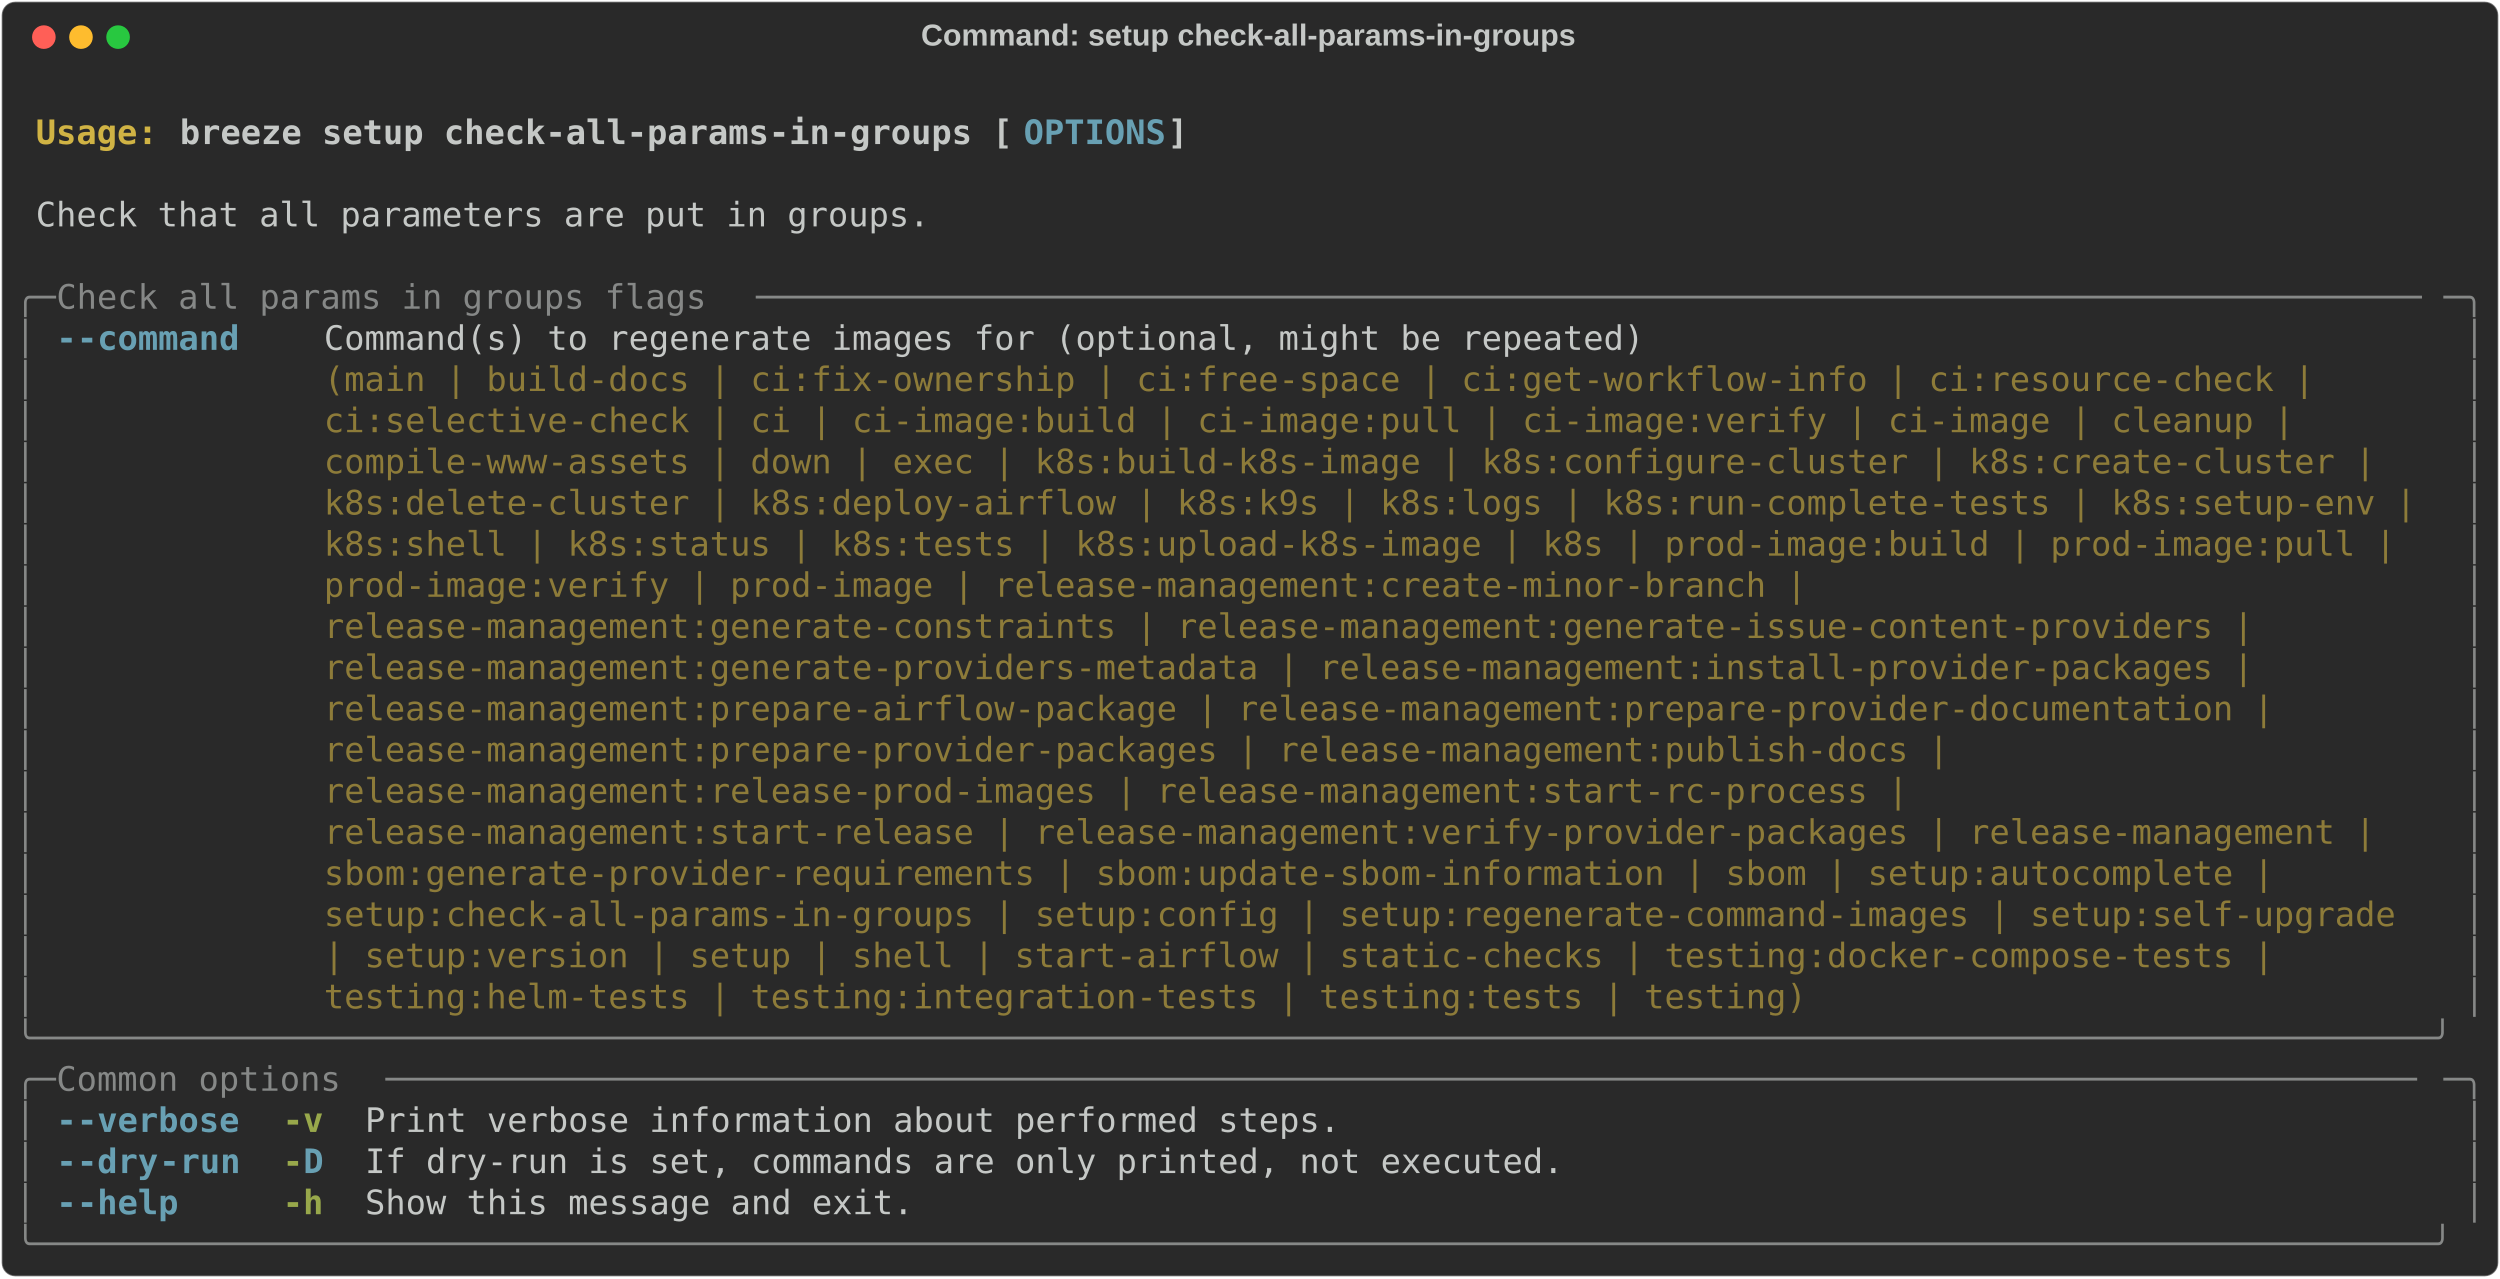
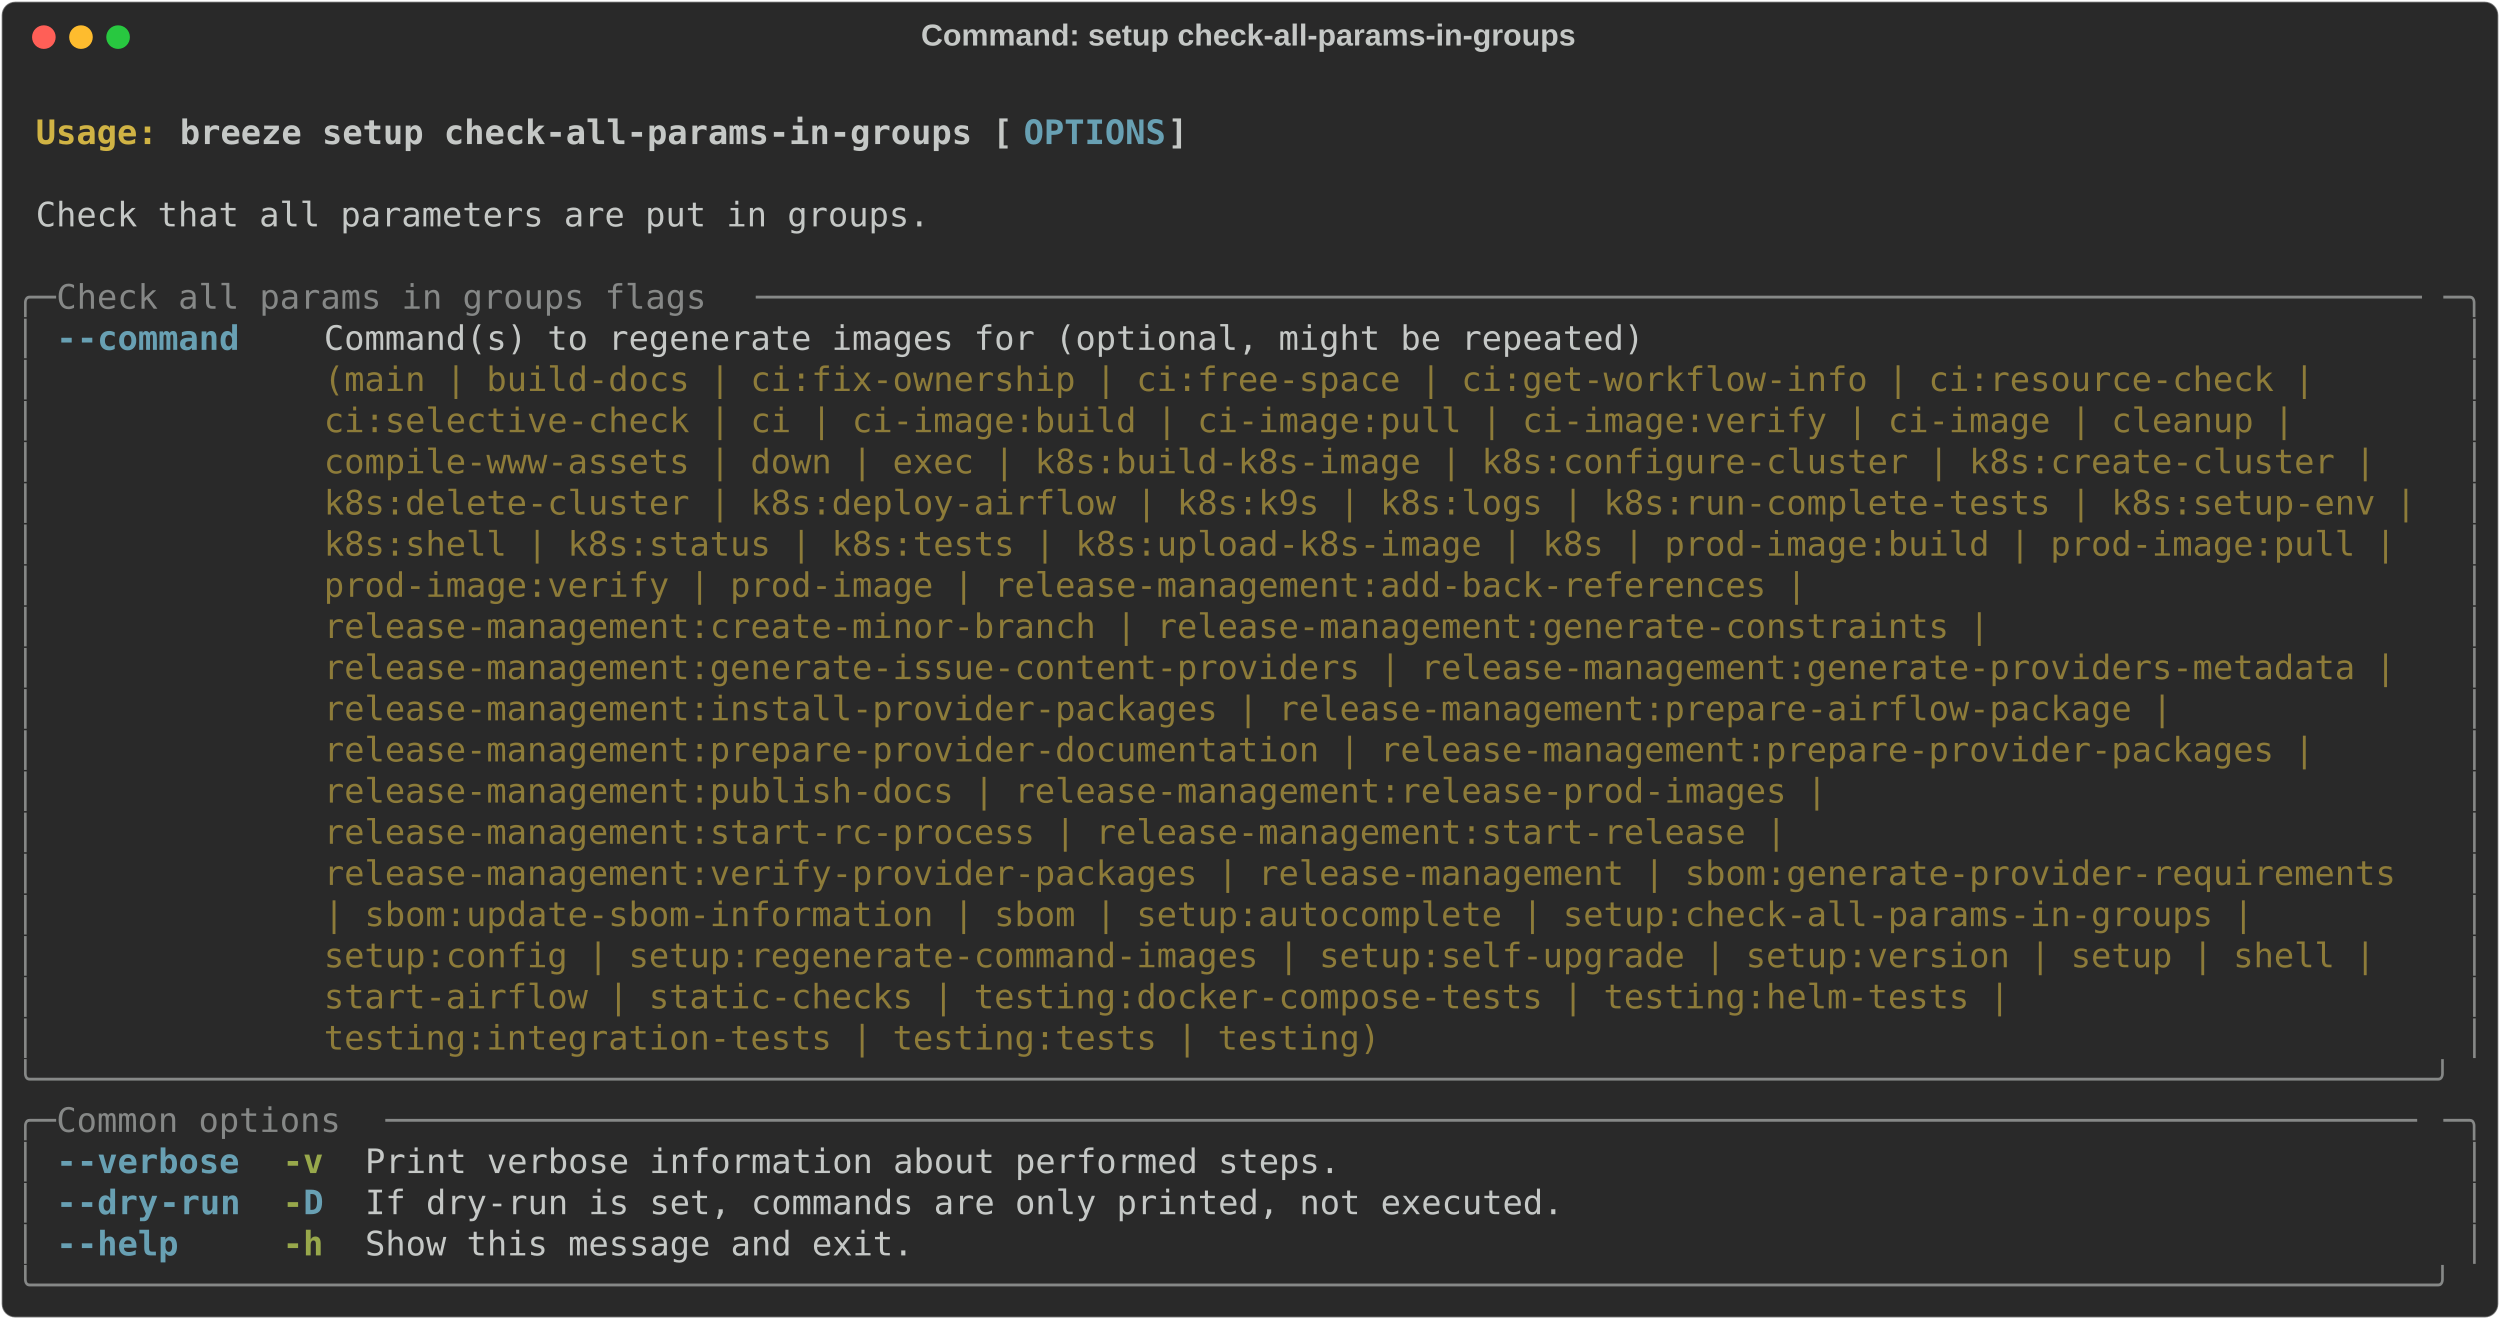
- <svg xmlns="http://www.w3.org/2000/svg" class="rich-terminal" viewBox="0 0 1482 757.6">
+ <svg xmlns="http://www.w3.org/2000/svg" class="rich-terminal" viewBox="0 0 1482 782.0">
  <style>

    @font-face {
        font-family: "Fira Code";
        src: local("FiraCode-Regular"),
                url("https://cdnjs.cloudflare.com/ajax/libs/firacode/6.2.0/woff2/FiraCode-Regular.woff2") format("woff2"),
                url("https://cdnjs.cloudflare.com/ajax/libs/firacode/6.2.0/woff/FiraCode-Regular.woff") format("woff");
        font-style: normal;
        font-weight: 400;
    }
    @font-face {
        font-family: "Fira Code";
        src: local("FiraCode-Bold"),
                url("https://cdnjs.cloudflare.com/ajax/libs/firacode/6.2.0/woff2/FiraCode-Bold.woff2") format("woff2"),
                url("https://cdnjs.cloudflare.com/ajax/libs/firacode/6.2.0/woff/FiraCode-Bold.woff") format("woff");
        font-style: bold;
        font-weight: 700;
    }

    .breeze-setup-check-all-params-in-groups-matrix {
        font-family: Fira Code, monospace;
        font-size: 20px;
        line-height: 24.4px;
        font-variant-east-asian: full-width;
    }

    .breeze-setup-check-all-params-in-groups-title {
        font-size: 18px;
        font-weight: bold;
        font-family: arial;
    }

    .breeze-setup-check-all-params-in-groups-r1 { fill: #c5c8c6;font-weight: bold }
.breeze-setup-check-all-params-in-groups-r2 { fill: #c5c8c6 }
.breeze-setup-check-all-params-in-groups-r3 { fill: #d0b344;font-weight: bold }
.breeze-setup-check-all-params-in-groups-r4 { fill: #68a0b3;font-weight: bold }
.breeze-setup-check-all-params-in-groups-r5 { fill: #868887 }
.breeze-setup-check-all-params-in-groups-r6 { fill: #8d7b39 }
.breeze-setup-check-all-params-in-groups-r7 { fill: #98a84b;font-weight: bold }
    </style>
  <defs>
    <clipPath id="breeze-setup-check-all-params-in-groups-clip-terminal">
-       <rect x="0" y="0" width="1463.0" height="706.6" />
+       <rect x="0" y="0" width="1463.0" height="731.0" />
    </clipPath>
    <clipPath id="breeze-setup-check-all-params-in-groups-line-0">
      <rect x="0" y="1.5" width="1464" height="24.65" />
    </clipPath>
    <clipPath id="breeze-setup-check-all-params-in-groups-line-1">
      <rect x="0" y="25.9" width="1464" height="24.65" />
    </clipPath>
    <clipPath id="breeze-setup-check-all-params-in-groups-line-2">
      <rect x="0" y="50.3" width="1464" height="24.65" />
    </clipPath>
    <clipPath id="breeze-setup-check-all-params-in-groups-line-3">
      <rect x="0" y="74.7" width="1464" height="24.65" />
    </clipPath>
    <clipPath id="breeze-setup-check-all-params-in-groups-line-4">
      <rect x="0" y="99.1" width="1464" height="24.65" />
    </clipPath>
    <clipPath id="breeze-setup-check-all-params-in-groups-line-5">
      <rect x="0" y="123.5" width="1464" height="24.65" />
    </clipPath>
    <clipPath id="breeze-setup-check-all-params-in-groups-line-6">
      <rect x="0" y="147.9" width="1464" height="24.65" />
    </clipPath>
    <clipPath id="breeze-setup-check-all-params-in-groups-line-7">
      <rect x="0" y="172.3" width="1464" height="24.65" />
    </clipPath>
    <clipPath id="breeze-setup-check-all-params-in-groups-line-8">
      <rect x="0" y="196.7" width="1464" height="24.65" />
    </clipPath>
    <clipPath id="breeze-setup-check-all-params-in-groups-line-9">
      <rect x="0" y="221.1" width="1464" height="24.65" />
    </clipPath>
    <clipPath id="breeze-setup-check-all-params-in-groups-line-10">
      <rect x="0" y="245.5" width="1464" height="24.65" />
    </clipPath>
    <clipPath id="breeze-setup-check-all-params-in-groups-line-11">
      <rect x="0" y="269.9" width="1464" height="24.65" />
    </clipPath>
    <clipPath id="breeze-setup-check-all-params-in-groups-line-12">
      <rect x="0" y="294.3" width="1464" height="24.65" />
    </clipPath>
    <clipPath id="breeze-setup-check-all-params-in-groups-line-13">
      <rect x="0" y="318.7" width="1464" height="24.65" />
    </clipPath>
    <clipPath id="breeze-setup-check-all-params-in-groups-line-14">
      <rect x="0" y="343.1" width="1464" height="24.65" />
    </clipPath>
    <clipPath id="breeze-setup-check-all-params-in-groups-line-15">
      <rect x="0" y="367.5" width="1464" height="24.65" />
    </clipPath>
    <clipPath id="breeze-setup-check-all-params-in-groups-line-16">
      <rect x="0" y="391.9" width="1464" height="24.65" />
    </clipPath>
    <clipPath id="breeze-setup-check-all-params-in-groups-line-17">
      <rect x="0" y="416.3" width="1464" height="24.65" />
    </clipPath>
    <clipPath id="breeze-setup-check-all-params-in-groups-line-18">
      <rect x="0" y="440.7" width="1464" height="24.65" />
    </clipPath>
    <clipPath id="breeze-setup-check-all-params-in-groups-line-19">
      <rect x="0" y="465.1" width="1464" height="24.65" />
    </clipPath>
    <clipPath id="breeze-setup-check-all-params-in-groups-line-20">
      <rect x="0" y="489.5" width="1464" height="24.65" />
    </clipPath>
    <clipPath id="breeze-setup-check-all-params-in-groups-line-21">
      <rect x="0" y="513.9" width="1464" height="24.65" />
    </clipPath>
    <clipPath id="breeze-setup-check-all-params-in-groups-line-22">
      <rect x="0" y="538.3" width="1464" height="24.65" />
    </clipPath>
    <clipPath id="breeze-setup-check-all-params-in-groups-line-23">
      <rect x="0" y="562.7" width="1464" height="24.65" />
    </clipPath>
    <clipPath id="breeze-setup-check-all-params-in-groups-line-24">
      <rect x="0" y="587.1" width="1464" height="24.65" />
    </clipPath>
    <clipPath id="breeze-setup-check-all-params-in-groups-line-25">
      <rect x="0" y="611.5" width="1464" height="24.65" />
    </clipPath>
    <clipPath id="breeze-setup-check-all-params-in-groups-line-26">
      <rect x="0" y="635.9" width="1464" height="24.65" />
    </clipPath>
    <clipPath id="breeze-setup-check-all-params-in-groups-line-27">
      <rect x="0" y="660.3" width="1464" height="24.65" />
    </clipPath>
+     <clipPath id="breeze-setup-check-all-params-in-groups-line-28">
+       <rect x="0" y="684.7" width="1464" height="24.65" />
+     </clipPath>
  </defs>
-   <rect fill="#292929" stroke="rgba(255,255,255,0.35)" stroke-width="1" x="1" y="1" width="1480" height="755.6" rx="8" />
+   <rect fill="#292929" stroke="rgba(255,255,255,0.35)" stroke-width="1" x="1" y="1" width="1480" height="780" rx="8" />
  <text class="breeze-setup-check-all-params-in-groups-title" fill="#c5c8c6" text-anchor="middle" x="740" y="27">Command: setup check-all-params-in-groups</text>
  <g transform="translate(26,22)">
    <circle cx="0" cy="0" r="7" fill="#ff5f57" />
    <circle cx="22" cy="0" r="7" fill="#febc2e" />
    <circle cx="44" cy="0" r="7" fill="#28c840" />
  </g>
  <g transform="translate(9, 41)" clip-path="url(#breeze-setup-check-all-params-in-groups-clip-terminal)">
    <g class="breeze-setup-check-all-params-in-groups-matrix">
      <text class="breeze-setup-check-all-params-in-groups-r2" x="1464" y="20" textLength="12.2" clip-path="url(#breeze-setup-check-all-params-in-groups-line-0)">
</text>
      <text class="breeze-setup-check-all-params-in-groups-r3" x="12.2" y="44.4" textLength="85.4" clip-path="url(#breeze-setup-check-all-params-in-groups-line-1)">Usage: </text>
      <text class="breeze-setup-check-all-params-in-groups-r1" x="97.6" y="44.4" textLength="500.2" clip-path="url(#breeze-setup-check-all-params-in-groups-line-1)">breeze setup check-all-params-in-groups [</text>
      <text class="breeze-setup-check-all-params-in-groups-r4" x="597.8" y="44.4" textLength="85.4" clip-path="url(#breeze-setup-check-all-params-in-groups-line-1)">OPTIONS</text>
      <text class="breeze-setup-check-all-params-in-groups-r1" x="683.2" y="44.4" textLength="12.2" clip-path="url(#breeze-setup-check-all-params-in-groups-line-1)">]</text>
      <text class="breeze-setup-check-all-params-in-groups-r2" x="1464" y="44.4" textLength="12.2" clip-path="url(#breeze-setup-check-all-params-in-groups-line-1)">
</text>
      <text class="breeze-setup-check-all-params-in-groups-r2" x="1464" y="68.8" textLength="12.2" clip-path="url(#breeze-setup-check-all-params-in-groups-line-2)">
</text>
      <text class="breeze-setup-check-all-params-in-groups-r2" x="12.2" y="93.2" textLength="536.8" clip-path="url(#breeze-setup-check-all-params-in-groups-line-3)">Check that all parameters are put in groups.</text>
      <text class="breeze-setup-check-all-params-in-groups-r2" x="1464" y="93.2" textLength="12.2" clip-path="url(#breeze-setup-check-all-params-in-groups-line-3)">
</text>
      <text class="breeze-setup-check-all-params-in-groups-r2" x="1464" y="117.6" textLength="12.2" clip-path="url(#breeze-setup-check-all-params-in-groups-line-4)">
</text>
      <text class="breeze-setup-check-all-params-in-groups-r5" x="0" y="142" textLength="24.4" clip-path="url(#breeze-setup-check-all-params-in-groups-line-5)">╭─</text>
      <text class="breeze-setup-check-all-params-in-groups-r5" x="24.4" y="142" textLength="414.8" clip-path="url(#breeze-setup-check-all-params-in-groups-line-5)"> Check all params in groups flags </text>
      <text class="breeze-setup-check-all-params-in-groups-r5" x="439.2" y="142" textLength="1000.4" clip-path="url(#breeze-setup-check-all-params-in-groups-line-5)">──────────────────────────────────────────────────────────────────────────────────</text>
      <text class="breeze-setup-check-all-params-in-groups-r5" x="1439.6" y="142" textLength="24.4" clip-path="url(#breeze-setup-check-all-params-in-groups-line-5)">─╮</text>
      <text class="breeze-setup-check-all-params-in-groups-r2" x="1464" y="142" textLength="12.2" clip-path="url(#breeze-setup-check-all-params-in-groups-line-5)">
</text>
      <text class="breeze-setup-check-all-params-in-groups-r5" x="0" y="166.4" textLength="12.2" clip-path="url(#breeze-setup-check-all-params-in-groups-line-6)">│</text>
      <text class="breeze-setup-check-all-params-in-groups-r4" x="24.4" y="166.4" textLength="12.2" clip-path="url(#breeze-setup-check-all-params-in-groups-line-6)">-</text>
      <text class="breeze-setup-check-all-params-in-groups-r4" x="36.6" y="166.4" textLength="97.6" clip-path="url(#breeze-setup-check-all-params-in-groups-line-6)">-command</text>
      <text class="breeze-setup-check-all-params-in-groups-r2" x="183" y="166.4" textLength="1256.6" clip-path="url(#breeze-setup-check-all-params-in-groups-line-6)">Command(s) to regenerate images for (optional, might be repeated)                                      </text>
      <text class="breeze-setup-check-all-params-in-groups-r5" x="1451.8" y="166.4" textLength="12.2" clip-path="url(#breeze-setup-check-all-params-in-groups-line-6)">│</text>
      <text class="breeze-setup-check-all-params-in-groups-r2" x="1464" y="166.4" textLength="12.2" clip-path="url(#breeze-setup-check-all-params-in-groups-line-6)">
</text>
      <text class="breeze-setup-check-all-params-in-groups-r5" x="0" y="190.8" textLength="12.2" clip-path="url(#breeze-setup-check-all-params-in-groups-line-7)">│</text>
      <text class="breeze-setup-check-all-params-in-groups-r6" x="183" y="190.8" textLength="1256.6" clip-path="url(#breeze-setup-check-all-params-in-groups-line-7)">(main | build-docs | ci:fix-ownership | ci:free-space | ci:get-workflow-info | ci:resource-check |     </text>
      <text class="breeze-setup-check-all-params-in-groups-r5" x="1451.8" y="190.8" textLength="12.2" clip-path="url(#breeze-setup-check-all-params-in-groups-line-7)">│</text>
      <text class="breeze-setup-check-all-params-in-groups-r2" x="1464" y="190.8" textLength="12.2" clip-path="url(#breeze-setup-check-all-params-in-groups-line-7)">
</text>
      <text class="breeze-setup-check-all-params-in-groups-r5" x="0" y="215.2" textLength="12.2" clip-path="url(#breeze-setup-check-all-params-in-groups-line-8)">│</text>
      <text class="breeze-setup-check-all-params-in-groups-r6" x="183" y="215.2" textLength="1256.6" clip-path="url(#breeze-setup-check-all-params-in-groups-line-8)">ci:selective-check | ci | ci-image:build | ci-image:pull | ci-image:verify | ci-image | cleanup |      </text>
      <text class="breeze-setup-check-all-params-in-groups-r5" x="1451.8" y="215.2" textLength="12.2" clip-path="url(#breeze-setup-check-all-params-in-groups-line-8)">│</text>
      <text class="breeze-setup-check-all-params-in-groups-r2" x="1464" y="215.2" textLength="12.2" clip-path="url(#breeze-setup-check-all-params-in-groups-line-8)">
</text>
      <text class="breeze-setup-check-all-params-in-groups-r5" x="0" y="239.6" textLength="12.2" clip-path="url(#breeze-setup-check-all-params-in-groups-line-9)">│</text>
      <text class="breeze-setup-check-all-params-in-groups-r6" x="183" y="239.6" textLength="1256.6" clip-path="url(#breeze-setup-check-all-params-in-groups-line-9)">compile-www-assets | down | exec | k8s:build-k8s-image | k8s:configure-cluster | k8s:create-cluster |  </text>
      <text class="breeze-setup-check-all-params-in-groups-r5" x="1451.8" y="239.6" textLength="12.2" clip-path="url(#breeze-setup-check-all-params-in-groups-line-9)">│</text>
      <text class="breeze-setup-check-all-params-in-groups-r2" x="1464" y="239.6" textLength="12.2" clip-path="url(#breeze-setup-check-all-params-in-groups-line-9)">
</text>
      <text class="breeze-setup-check-all-params-in-groups-r5" x="0" y="264" textLength="12.2" clip-path="url(#breeze-setup-check-all-params-in-groups-line-10)">│</text>
      <text class="breeze-setup-check-all-params-in-groups-r6" x="183" y="264" textLength="1256.6" clip-path="url(#breeze-setup-check-all-params-in-groups-line-10)">k8s:delete-cluster | k8s:deploy-airflow | k8s:k9s | k8s:logs | k8s:run-complete-tests | k8s:setup-env |</text>
      <text class="breeze-setup-check-all-params-in-groups-r5" x="1451.8" y="264" textLength="12.2" clip-path="url(#breeze-setup-check-all-params-in-groups-line-10)">│</text>
      <text class="breeze-setup-check-all-params-in-groups-r2" x="1464" y="264" textLength="12.2" clip-path="url(#breeze-setup-check-all-params-in-groups-line-10)">
</text>
      <text class="breeze-setup-check-all-params-in-groups-r5" x="0" y="288.4" textLength="12.2" clip-path="url(#breeze-setup-check-all-params-in-groups-line-11)">│</text>
      <text class="breeze-setup-check-all-params-in-groups-r6" x="183" y="288.4" textLength="1256.6" clip-path="url(#breeze-setup-check-all-params-in-groups-line-11)">k8s:shell | k8s:status | k8s:tests | k8s:upload-k8s-image | k8s | prod-image:build | prod-image:pull | </text>
      <text class="breeze-setup-check-all-params-in-groups-r5" x="1451.8" y="288.4" textLength="12.2" clip-path="url(#breeze-setup-check-all-params-in-groups-line-11)">│</text>
      <text class="breeze-setup-check-all-params-in-groups-r2" x="1464" y="288.4" textLength="12.2" clip-path="url(#breeze-setup-check-all-params-in-groups-line-11)">
</text>
      <text class="breeze-setup-check-all-params-in-groups-r5" x="0" y="312.8" textLength="12.2" clip-path="url(#breeze-setup-check-all-params-in-groups-line-12)">│</text>
-       <text class="breeze-setup-check-all-params-in-groups-r6" x="183" y="312.8" textLength="1256.6" clip-path="url(#breeze-setup-check-all-params-in-groups-line-12)">prod-image:verify | prod-image | release-management:create-minor-branch |                              </text>
+       <text class="breeze-setup-check-all-params-in-groups-r6" x="183" y="312.8" textLength="1256.6" clip-path="url(#breeze-setup-check-all-params-in-groups-line-12)">prod-image:verify | prod-image | release-management:add-back-references |                              </text>
      <text class="breeze-setup-check-all-params-in-groups-r5" x="1451.8" y="312.8" textLength="12.2" clip-path="url(#breeze-setup-check-all-params-in-groups-line-12)">│</text>
      <text class="breeze-setup-check-all-params-in-groups-r2" x="1464" y="312.8" textLength="12.2" clip-path="url(#breeze-setup-check-all-params-in-groups-line-12)">
</text>
      <text class="breeze-setup-check-all-params-in-groups-r5" x="0" y="337.2" textLength="12.2" clip-path="url(#breeze-setup-check-all-params-in-groups-line-13)">│</text>
-       <text class="breeze-setup-check-all-params-in-groups-r6" x="183" y="337.2" textLength="1256.6" clip-path="url(#breeze-setup-check-all-params-in-groups-line-13)">release-management:generate-constraints | release-management:generate-issue-content-providers |        </text>
+       <text class="breeze-setup-check-all-params-in-groups-r6" x="183" y="337.2" textLength="1256.6" clip-path="url(#breeze-setup-check-all-params-in-groups-line-13)">release-management:create-minor-branch | release-management:generate-constraints |                     </text>
      <text class="breeze-setup-check-all-params-in-groups-r5" x="1451.8" y="337.2" textLength="12.2" clip-path="url(#breeze-setup-check-all-params-in-groups-line-13)">│</text>
      <text class="breeze-setup-check-all-params-in-groups-r2" x="1464" y="337.2" textLength="12.2" clip-path="url(#breeze-setup-check-all-params-in-groups-line-13)">
</text>
      <text class="breeze-setup-check-all-params-in-groups-r5" x="0" y="361.6" textLength="12.2" clip-path="url(#breeze-setup-check-all-params-in-groups-line-14)">│</text>
-       <text class="breeze-setup-check-all-params-in-groups-r6" x="183" y="361.6" textLength="1256.6" clip-path="url(#breeze-setup-check-all-params-in-groups-line-14)">release-management:generate-providers-metadata | release-management:install-provider-packages |        </text>
+       <text class="breeze-setup-check-all-params-in-groups-r6" x="183" y="361.6" textLength="1256.6" clip-path="url(#breeze-setup-check-all-params-in-groups-line-14)">release-management:generate-issue-content-providers | release-management:generate-providers-metadata | </text>
      <text class="breeze-setup-check-all-params-in-groups-r5" x="1451.8" y="361.6" textLength="12.2" clip-path="url(#breeze-setup-check-all-params-in-groups-line-14)">│</text>
      <text class="breeze-setup-check-all-params-in-groups-r2" x="1464" y="361.6" textLength="12.2" clip-path="url(#breeze-setup-check-all-params-in-groups-line-14)">
</text>
      <text class="breeze-setup-check-all-params-in-groups-r5" x="0" y="386" textLength="12.2" clip-path="url(#breeze-setup-check-all-params-in-groups-line-15)">│</text>
-       <text class="breeze-setup-check-all-params-in-groups-r6" x="183" y="386" textLength="1256.6" clip-path="url(#breeze-setup-check-all-params-in-groups-line-15)">release-management:prepare-airflow-package | release-management:prepare-provider-documentation |       </text>
+       <text class="breeze-setup-check-all-params-in-groups-r6" x="183" y="386" textLength="1256.6" clip-path="url(#breeze-setup-check-all-params-in-groups-line-15)">release-management:install-provider-packages | release-management:prepare-airflow-package |            </text>
      <text class="breeze-setup-check-all-params-in-groups-r5" x="1451.8" y="386" textLength="12.2" clip-path="url(#breeze-setup-check-all-params-in-groups-line-15)">│</text>
      <text class="breeze-setup-check-all-params-in-groups-r2" x="1464" y="386" textLength="12.2" clip-path="url(#breeze-setup-check-all-params-in-groups-line-15)">
</text>
      <text class="breeze-setup-check-all-params-in-groups-r5" x="0" y="410.4" textLength="12.2" clip-path="url(#breeze-setup-check-all-params-in-groups-line-16)">│</text>
-       <text class="breeze-setup-check-all-params-in-groups-r6" x="183" y="410.4" textLength="1256.6" clip-path="url(#breeze-setup-check-all-params-in-groups-line-16)">release-management:prepare-provider-packages | release-management:publish-docs |                       </text>
+       <text class="breeze-setup-check-all-params-in-groups-r6" x="183" y="410.4" textLength="1256.6" clip-path="url(#breeze-setup-check-all-params-in-groups-line-16)">release-management:prepare-provider-documentation | release-management:prepare-provider-packages |     </text>
      <text class="breeze-setup-check-all-params-in-groups-r5" x="1451.8" y="410.4" textLength="12.2" clip-path="url(#breeze-setup-check-all-params-in-groups-line-16)">│</text>
      <text class="breeze-setup-check-all-params-in-groups-r2" x="1464" y="410.4" textLength="12.2" clip-path="url(#breeze-setup-check-all-params-in-groups-line-16)">
</text>
      <text class="breeze-setup-check-all-params-in-groups-r5" x="0" y="434.8" textLength="12.2" clip-path="url(#breeze-setup-check-all-params-in-groups-line-17)">│</text>
-       <text class="breeze-setup-check-all-params-in-groups-r6" x="183" y="434.8" textLength="1256.6" clip-path="url(#breeze-setup-check-all-params-in-groups-line-17)">release-management:release-prod-images | release-management:start-rc-process |                         </text>
+       <text class="breeze-setup-check-all-params-in-groups-r6" x="183" y="434.8" textLength="1256.6" clip-path="url(#breeze-setup-check-all-params-in-groups-line-17)">release-management:publish-docs | release-management:release-prod-images |                             </text>
      <text class="breeze-setup-check-all-params-in-groups-r5" x="1451.8" y="434.8" textLength="12.2" clip-path="url(#breeze-setup-check-all-params-in-groups-line-17)">│</text>
      <text class="breeze-setup-check-all-params-in-groups-r2" x="1464" y="434.8" textLength="12.2" clip-path="url(#breeze-setup-check-all-params-in-groups-line-17)">
</text>
      <text class="breeze-setup-check-all-params-in-groups-r5" x="0" y="459.2" textLength="12.2" clip-path="url(#breeze-setup-check-all-params-in-groups-line-18)">│</text>
-       <text class="breeze-setup-check-all-params-in-groups-r6" x="183" y="459.2" textLength="1256.6" clip-path="url(#breeze-setup-check-all-params-in-groups-line-18)">release-management:start-release | release-management:verify-provider-packages | release-management |  </text>
+       <text class="breeze-setup-check-all-params-in-groups-r6" x="183" y="459.2" textLength="1256.6" clip-path="url(#breeze-setup-check-all-params-in-groups-line-18)">release-management:start-rc-process | release-management:start-release |                               </text>
      <text class="breeze-setup-check-all-params-in-groups-r5" x="1451.8" y="459.2" textLength="12.2" clip-path="url(#breeze-setup-check-all-params-in-groups-line-18)">│</text>
      <text class="breeze-setup-check-all-params-in-groups-r2" x="1464" y="459.2" textLength="12.2" clip-path="url(#breeze-setup-check-all-params-in-groups-line-18)">
</text>
      <text class="breeze-setup-check-all-params-in-groups-r5" x="0" y="483.6" textLength="12.2" clip-path="url(#breeze-setup-check-all-params-in-groups-line-19)">│</text>
-       <text class="breeze-setup-check-all-params-in-groups-r6" x="183" y="483.6" textLength="1256.6" clip-path="url(#breeze-setup-check-all-params-in-groups-line-19)">sbom:generate-provider-requirements | sbom:update-sbom-information | sbom | setup:autocomplete |       </text>
+       <text class="breeze-setup-check-all-params-in-groups-r6" x="183" y="483.6" textLength="1256.6" clip-path="url(#breeze-setup-check-all-params-in-groups-line-19)">release-management:verify-provider-packages | release-management | sbom:generate-provider-requirements </text>
      <text class="breeze-setup-check-all-params-in-groups-r5" x="1451.8" y="483.6" textLength="12.2" clip-path="url(#breeze-setup-check-all-params-in-groups-line-19)">│</text>
      <text class="breeze-setup-check-all-params-in-groups-r2" x="1464" y="483.6" textLength="12.2" clip-path="url(#breeze-setup-check-all-params-in-groups-line-19)">
</text>
      <text class="breeze-setup-check-all-params-in-groups-r5" x="0" y="508" textLength="12.2" clip-path="url(#breeze-setup-check-all-params-in-groups-line-20)">│</text>
-       <text class="breeze-setup-check-all-params-in-groups-r6" x="183" y="508" textLength="1256.6" clip-path="url(#breeze-setup-check-all-params-in-groups-line-20)">setup:check-all-params-in-groups | setup:config | setup:regenerate-command-images | setup:self-upgrade </text>
+       <text class="breeze-setup-check-all-params-in-groups-r6" x="183" y="508" textLength="1256.6" clip-path="url(#breeze-setup-check-all-params-in-groups-line-20)">| sbom:update-sbom-information | sbom | setup:autocomplete | setup:check-all-params-in-groups |        </text>
      <text class="breeze-setup-check-all-params-in-groups-r5" x="1451.8" y="508" textLength="12.2" clip-path="url(#breeze-setup-check-all-params-in-groups-line-20)">│</text>
      <text class="breeze-setup-check-all-params-in-groups-r2" x="1464" y="508" textLength="12.2" clip-path="url(#breeze-setup-check-all-params-in-groups-line-20)">
</text>
      <text class="breeze-setup-check-all-params-in-groups-r5" x="0" y="532.4" textLength="12.2" clip-path="url(#breeze-setup-check-all-params-in-groups-line-21)">│</text>
-       <text class="breeze-setup-check-all-params-in-groups-r6" x="183" y="532.4" textLength="1256.6" clip-path="url(#breeze-setup-check-all-params-in-groups-line-21)">| setup:version | setup | shell | start-airflow | static-checks | testing:docker-compose-tests |       </text>
+       <text class="breeze-setup-check-all-params-in-groups-r6" x="183" y="532.4" textLength="1256.6" clip-path="url(#breeze-setup-check-all-params-in-groups-line-21)">setup:config | setup:regenerate-command-images | setup:self-upgrade | setup:version | setup | shell |  </text>
      <text class="breeze-setup-check-all-params-in-groups-r5" x="1451.8" y="532.4" textLength="12.2" clip-path="url(#breeze-setup-check-all-params-in-groups-line-21)">│</text>
      <text class="breeze-setup-check-all-params-in-groups-r2" x="1464" y="532.4" textLength="12.2" clip-path="url(#breeze-setup-check-all-params-in-groups-line-21)">
</text>
      <text class="breeze-setup-check-all-params-in-groups-r5" x="0" y="556.8" textLength="12.2" clip-path="url(#breeze-setup-check-all-params-in-groups-line-22)">│</text>
-       <text class="breeze-setup-check-all-params-in-groups-r6" x="183" y="556.8" textLength="1256.6" clip-path="url(#breeze-setup-check-all-params-in-groups-line-22)">testing:helm-tests | testing:integration-tests | testing:tests | testing)                              </text>
+       <text class="breeze-setup-check-all-params-in-groups-r6" x="183" y="556.8" textLength="1256.6" clip-path="url(#breeze-setup-check-all-params-in-groups-line-22)">start-airflow | static-checks | testing:docker-compose-tests | testing:helm-tests |                    </text>
      <text class="breeze-setup-check-all-params-in-groups-r5" x="1451.8" y="556.8" textLength="12.2" clip-path="url(#breeze-setup-check-all-params-in-groups-line-22)">│</text>
      <text class="breeze-setup-check-all-params-in-groups-r2" x="1464" y="556.8" textLength="12.2" clip-path="url(#breeze-setup-check-all-params-in-groups-line-22)">
</text>
-       <text class="breeze-setup-check-all-params-in-groups-r5" x="0" y="581.2" textLength="1464" clip-path="url(#breeze-setup-check-all-params-in-groups-line-23)">╰──────────────────────────────────────────────────────────────────────────────────────────────────────────────────────╯</text>
+       <text class="breeze-setup-check-all-params-in-groups-r5" x="0" y="581.2" textLength="12.2" clip-path="url(#breeze-setup-check-all-params-in-groups-line-23)">│</text>
+       <text class="breeze-setup-check-all-params-in-groups-r6" x="183" y="581.2" textLength="1256.6" clip-path="url(#breeze-setup-check-all-params-in-groups-line-23)">testing:integration-tests | testing:tests | testing)                                                   </text>
+       <text class="breeze-setup-check-all-params-in-groups-r5" x="1451.8" y="581.2" textLength="12.2" clip-path="url(#breeze-setup-check-all-params-in-groups-line-23)">│</text>
      <text class="breeze-setup-check-all-params-in-groups-r2" x="1464" y="581.2" textLength="12.2" clip-path="url(#breeze-setup-check-all-params-in-groups-line-23)">
</text>
-       <text class="breeze-setup-check-all-params-in-groups-r5" x="0" y="605.6" textLength="24.4" clip-path="url(#breeze-setup-check-all-params-in-groups-line-24)">╭─</text>
-       <text class="breeze-setup-check-all-params-in-groups-r5" x="24.4" y="605.6" textLength="195.2" clip-path="url(#breeze-setup-check-all-params-in-groups-line-24)"> Common options </text>
-       <text class="breeze-setup-check-all-params-in-groups-r5" x="219.6" y="605.6" textLength="1220" clip-path="url(#breeze-setup-check-all-params-in-groups-line-24)">────────────────────────────────────────────────────────────────────────────────────────────────────</text>
-       <text class="breeze-setup-check-all-params-in-groups-r5" x="1439.6" y="605.6" textLength="24.4" clip-path="url(#breeze-setup-check-all-params-in-groups-line-24)">─╮</text>
+       <text class="breeze-setup-check-all-params-in-groups-r5" x="0" y="605.6" textLength="1464" clip-path="url(#breeze-setup-check-all-params-in-groups-line-24)">╰──────────────────────────────────────────────────────────────────────────────────────────────────────────────────────╯</text>
      <text class="breeze-setup-check-all-params-in-groups-r2" x="1464" y="605.6" textLength="12.2" clip-path="url(#breeze-setup-check-all-params-in-groups-line-24)">
</text>
-       <text class="breeze-setup-check-all-params-in-groups-r5" x="0" y="630" textLength="12.2" clip-path="url(#breeze-setup-check-all-params-in-groups-line-25)">│</text>
-       <text class="breeze-setup-check-all-params-in-groups-r4" x="24.4" y="630" textLength="12.2" clip-path="url(#breeze-setup-check-all-params-in-groups-line-25)">-</text>
-       <text class="breeze-setup-check-all-params-in-groups-r4" x="36.6" y="630" textLength="97.6" clip-path="url(#breeze-setup-check-all-params-in-groups-line-25)">-verbose</text>
-       <text class="breeze-setup-check-all-params-in-groups-r7" x="158.6" y="630" textLength="24.4" clip-path="url(#breeze-setup-check-all-params-in-groups-line-25)">-v</text>
-       <text class="breeze-setup-check-all-params-in-groups-r2" x="207.4" y="630" textLength="585.6" clip-path="url(#breeze-setup-check-all-params-in-groups-line-25)">Print verbose information about performed steps.</text>
-       <text class="breeze-setup-check-all-params-in-groups-r5" x="1451.8" y="630" textLength="12.2" clip-path="url(#breeze-setup-check-all-params-in-groups-line-25)">│</text>
+       <text class="breeze-setup-check-all-params-in-groups-r5" x="0" y="630" textLength="24.4" clip-path="url(#breeze-setup-check-all-params-in-groups-line-25)">╭─</text>
+       <text class="breeze-setup-check-all-params-in-groups-r5" x="24.4" y="630" textLength="195.2" clip-path="url(#breeze-setup-check-all-params-in-groups-line-25)"> Common options </text>
+       <text class="breeze-setup-check-all-params-in-groups-r5" x="219.6" y="630" textLength="1220" clip-path="url(#breeze-setup-check-all-params-in-groups-line-25)">────────────────────────────────────────────────────────────────────────────────────────────────────</text>
+       <text class="breeze-setup-check-all-params-in-groups-r5" x="1439.6" y="630" textLength="24.4" clip-path="url(#breeze-setup-check-all-params-in-groups-line-25)">─╮</text>
      <text class="breeze-setup-check-all-params-in-groups-r2" x="1464" y="630" textLength="12.2" clip-path="url(#breeze-setup-check-all-params-in-groups-line-25)">
</text>
      <text class="breeze-setup-check-all-params-in-groups-r5" x="0" y="654.4" textLength="12.2" clip-path="url(#breeze-setup-check-all-params-in-groups-line-26)">│</text>
      <text class="breeze-setup-check-all-params-in-groups-r4" x="24.4" y="654.4" textLength="12.2" clip-path="url(#breeze-setup-check-all-params-in-groups-line-26)">-</text>
-       <text class="breeze-setup-check-all-params-in-groups-r4" x="36.6" y="654.4" textLength="48.8" clip-path="url(#breeze-setup-check-all-params-in-groups-line-26)">-dry</text>
-       <text class="breeze-setup-check-all-params-in-groups-r4" x="85.4" y="654.4" textLength="48.8" clip-path="url(#breeze-setup-check-all-params-in-groups-line-26)">-run</text>
-       <text class="breeze-setup-check-all-params-in-groups-r7" x="158.6" y="654.4" textLength="12.2" clip-path="url(#breeze-setup-check-all-params-in-groups-line-26)">-</text>
-       <text class="breeze-setup-check-all-params-in-groups-r4" x="170.8" y="654.4" textLength="12.2" clip-path="url(#breeze-setup-check-all-params-in-groups-line-26)">D</text>
-       <text class="breeze-setup-check-all-params-in-groups-r2" x="207.4" y="654.4" textLength="719.8" clip-path="url(#breeze-setup-check-all-params-in-groups-line-26)">If dry-run is set, commands are only printed, not executed.</text>
+       <text class="breeze-setup-check-all-params-in-groups-r4" x="36.6" y="654.4" textLength="97.6" clip-path="url(#breeze-setup-check-all-params-in-groups-line-26)">-verbose</text>
+       <text class="breeze-setup-check-all-params-in-groups-r7" x="158.6" y="654.4" textLength="24.4" clip-path="url(#breeze-setup-check-all-params-in-groups-line-26)">-v</text>
+       <text class="breeze-setup-check-all-params-in-groups-r2" x="207.4" y="654.4" textLength="585.6" clip-path="url(#breeze-setup-check-all-params-in-groups-line-26)">Print verbose information about performed steps.</text>
      <text class="breeze-setup-check-all-params-in-groups-r5" x="1451.8" y="654.4" textLength="12.2" clip-path="url(#breeze-setup-check-all-params-in-groups-line-26)">│</text>
      <text class="breeze-setup-check-all-params-in-groups-r2" x="1464" y="654.4" textLength="12.2" clip-path="url(#breeze-setup-check-all-params-in-groups-line-26)">
</text>
      <text class="breeze-setup-check-all-params-in-groups-r5" x="0" y="678.8" textLength="12.2" clip-path="url(#breeze-setup-check-all-params-in-groups-line-27)">│</text>
      <text class="breeze-setup-check-all-params-in-groups-r4" x="24.4" y="678.8" textLength="12.2" clip-path="url(#breeze-setup-check-all-params-in-groups-line-27)">-</text>
-       <text class="breeze-setup-check-all-params-in-groups-r4" x="36.6" y="678.8" textLength="61" clip-path="url(#breeze-setup-check-all-params-in-groups-line-27)">-help</text>
-       <text class="breeze-setup-check-all-params-in-groups-r7" x="158.6" y="678.8" textLength="24.4" clip-path="url(#breeze-setup-check-all-params-in-groups-line-27)">-h</text>
-       <text class="breeze-setup-check-all-params-in-groups-r2" x="207.4" y="678.8" textLength="329.4" clip-path="url(#breeze-setup-check-all-params-in-groups-line-27)">Show this message and exit.</text>
+       <text class="breeze-setup-check-all-params-in-groups-r4" x="36.6" y="678.8" textLength="48.8" clip-path="url(#breeze-setup-check-all-params-in-groups-line-27)">-dry</text>
+       <text class="breeze-setup-check-all-params-in-groups-r4" x="85.4" y="678.8" textLength="48.8" clip-path="url(#breeze-setup-check-all-params-in-groups-line-27)">-run</text>
+       <text class="breeze-setup-check-all-params-in-groups-r7" x="158.6" y="678.8" textLength="12.2" clip-path="url(#breeze-setup-check-all-params-in-groups-line-27)">-</text>
+       <text class="breeze-setup-check-all-params-in-groups-r4" x="170.8" y="678.8" textLength="12.2" clip-path="url(#breeze-setup-check-all-params-in-groups-line-27)">D</text>
+       <text class="breeze-setup-check-all-params-in-groups-r2" x="207.4" y="678.8" textLength="719.8" clip-path="url(#breeze-setup-check-all-params-in-groups-line-27)">If dry-run is set, commands are only printed, not executed.</text>
      <text class="breeze-setup-check-all-params-in-groups-r5" x="1451.8" y="678.8" textLength="12.2" clip-path="url(#breeze-setup-check-all-params-in-groups-line-27)">│</text>
      <text class="breeze-setup-check-all-params-in-groups-r2" x="1464" y="678.8" textLength="12.2" clip-path="url(#breeze-setup-check-all-params-in-groups-line-27)">
</text>
-       <text class="breeze-setup-check-all-params-in-groups-r5" x="0" y="703.2" textLength="1464" clip-path="url(#breeze-setup-check-all-params-in-groups-line-28)">╰──────────────────────────────────────────────────────────────────────────────────────────────────────────────────────╯</text>
+       <text class="breeze-setup-check-all-params-in-groups-r5" x="0" y="703.2" textLength="12.2" clip-path="url(#breeze-setup-check-all-params-in-groups-line-28)">│</text>
+       <text class="breeze-setup-check-all-params-in-groups-r4" x="24.4" y="703.2" textLength="12.2" clip-path="url(#breeze-setup-check-all-params-in-groups-line-28)">-</text>
+       <text class="breeze-setup-check-all-params-in-groups-r4" x="36.6" y="703.2" textLength="61" clip-path="url(#breeze-setup-check-all-params-in-groups-line-28)">-help</text>
+       <text class="breeze-setup-check-all-params-in-groups-r7" x="158.6" y="703.2" textLength="24.4" clip-path="url(#breeze-setup-check-all-params-in-groups-line-28)">-h</text>
+       <text class="breeze-setup-check-all-params-in-groups-r2" x="207.4" y="703.2" textLength="329.4" clip-path="url(#breeze-setup-check-all-params-in-groups-line-28)">Show this message and exit.</text>
+       <text class="breeze-setup-check-all-params-in-groups-r5" x="1451.8" y="703.2" textLength="12.2" clip-path="url(#breeze-setup-check-all-params-in-groups-line-28)">│</text>
      <text class="breeze-setup-check-all-params-in-groups-r2" x="1464" y="703.2" textLength="12.2" clip-path="url(#breeze-setup-check-all-params-in-groups-line-28)">
+ </text>
+       <text class="breeze-setup-check-all-params-in-groups-r5" x="0" y="727.6" textLength="1464" clip-path="url(#breeze-setup-check-all-params-in-groups-line-29)">╰──────────────────────────────────────────────────────────────────────────────────────────────────────────────────────╯</text>
+       <text class="breeze-setup-check-all-params-in-groups-r2" x="1464" y="727.6" textLength="12.2" clip-path="url(#breeze-setup-check-all-params-in-groups-line-29)">
</text>
    </g>
  </g>
</svg>
